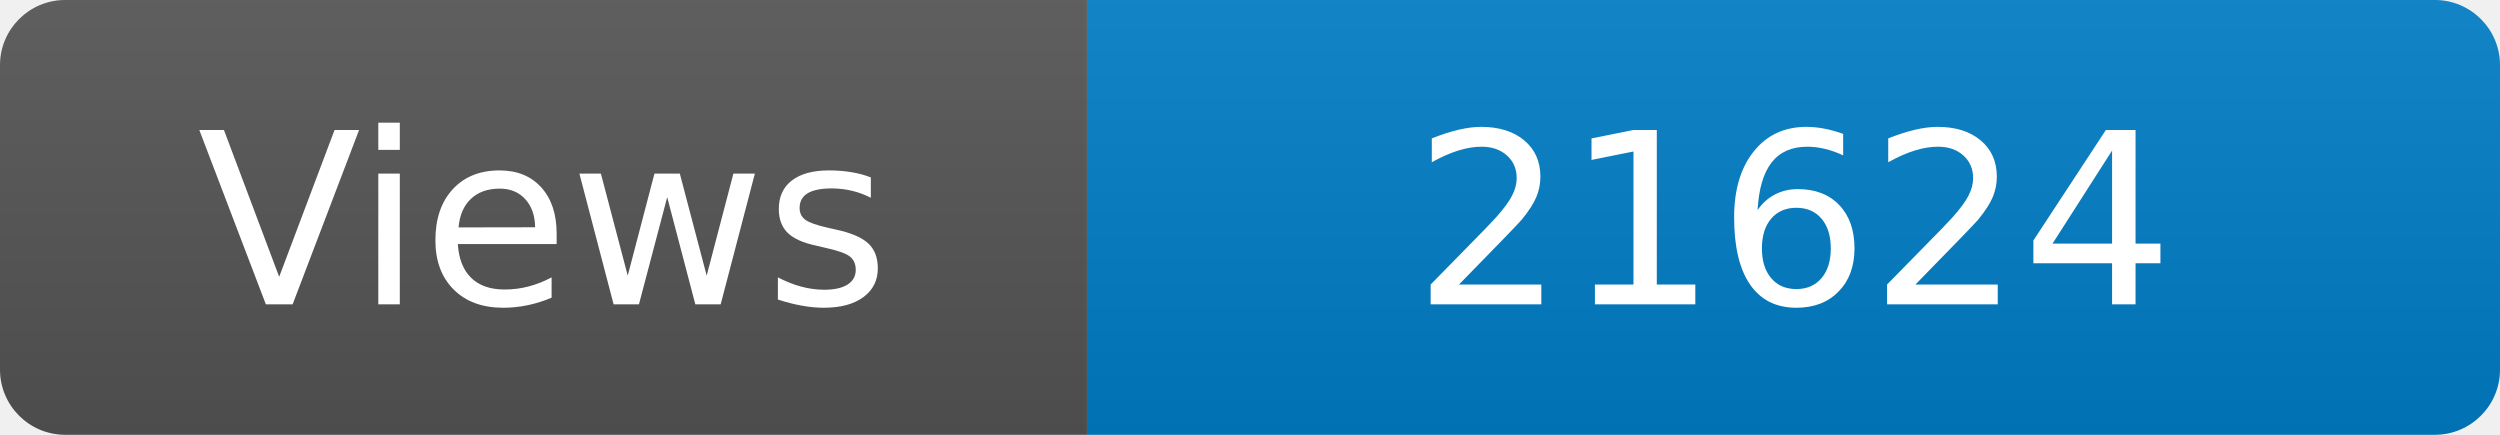
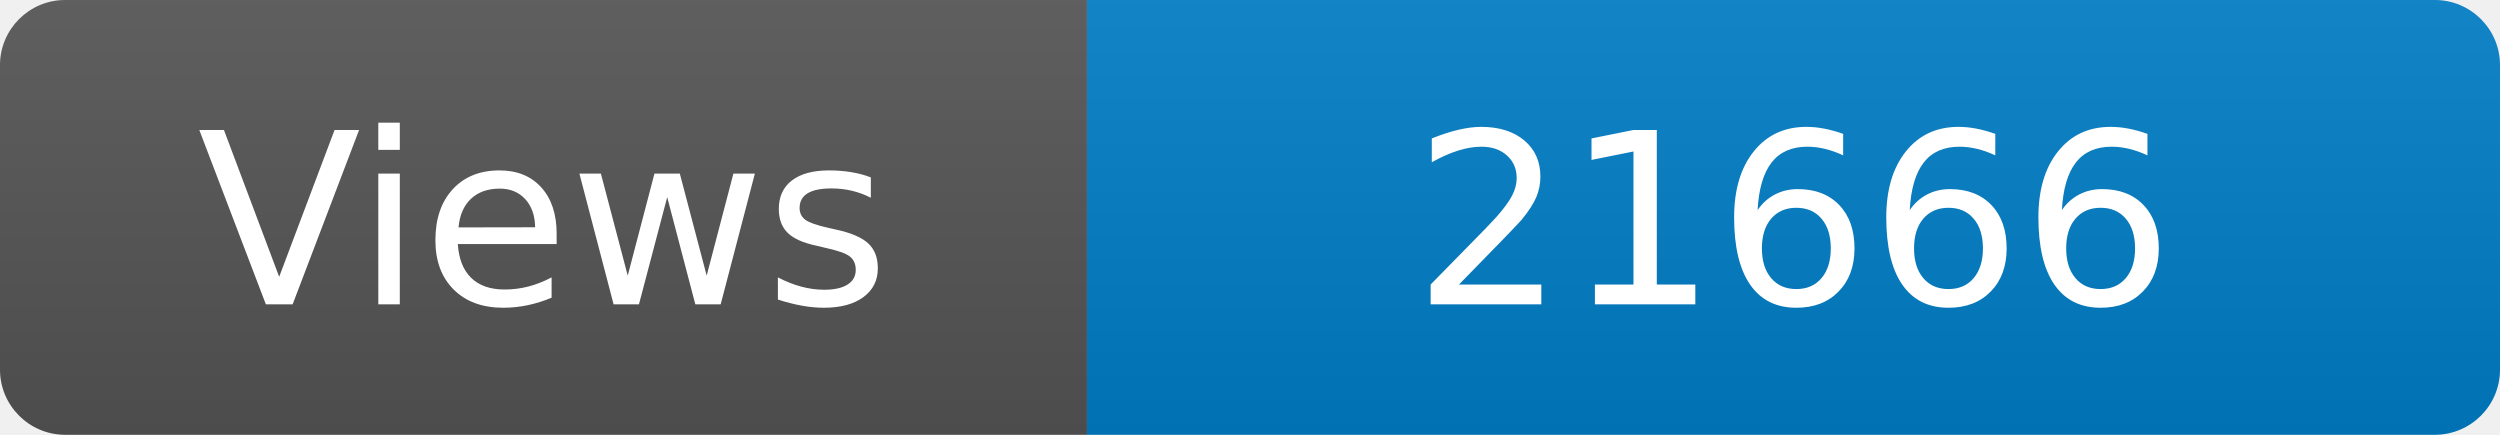
<svg xmlns="http://www.w3.org/2000/svg" width="115" height="20" role="img" aria-label="Maintained?: yes">
  <linearGradient id="s" x2="0" y2="100%">
    <stop offset="0" stop-color="#bbb" stop-opacity=".1" />
    <stop offset="1" stop-opacity=".1" />
  </linearGradient>
  <clipPath id="r">
    <rect width="115" height="20" rx="3" fill="#fff" />
  </clipPath>
  <g clip-path="url(#r)">
    <rect width="50" height="20" fill="#555" />
    <rect x="50" width="160" height="20" fill="#007ec6" />
    <rect width="115" height="20" fill="url(#s)" />
  </g>
  <g fill="#fff" text-anchor="middle" font-family="Verdana,Geneva,DejaVu Sans,sans-serif" font-size="110">
    <text x="250" y="140" transform="scale(.1)" fill="#fff">Views</text>
-     <text x="825" y="140" transform="scale(.1)" fill="#fff">21624</text>
+     <text x="825" y="140" transform="scale(.1)" fill="#fff">21666</text>
  </g>
</svg>
